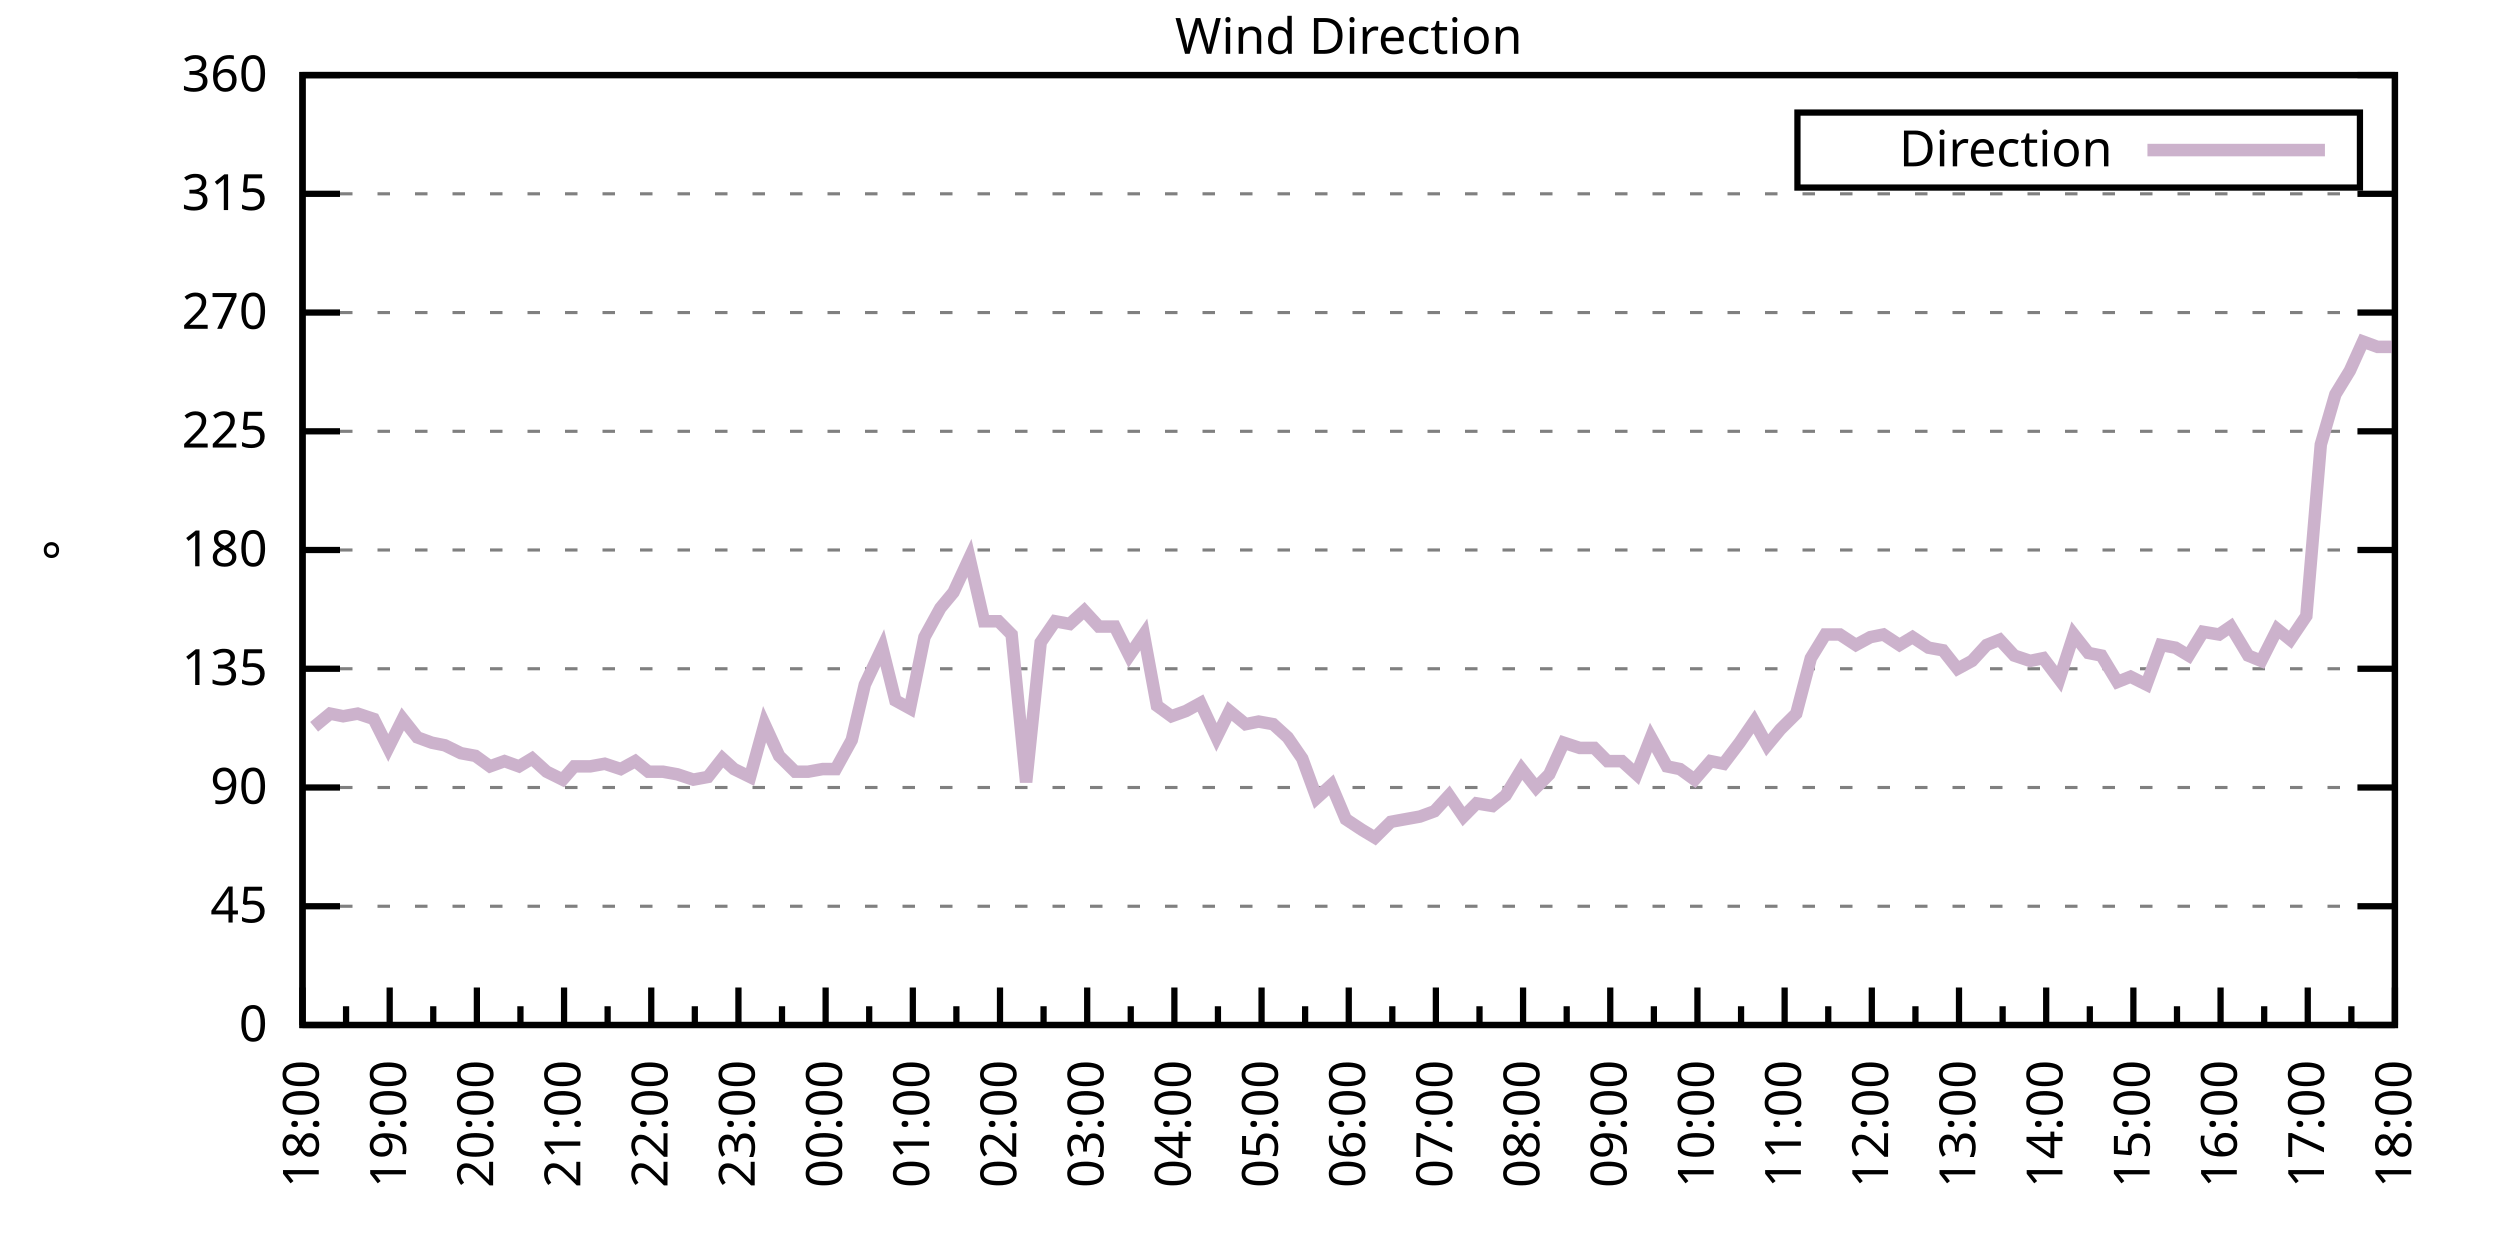
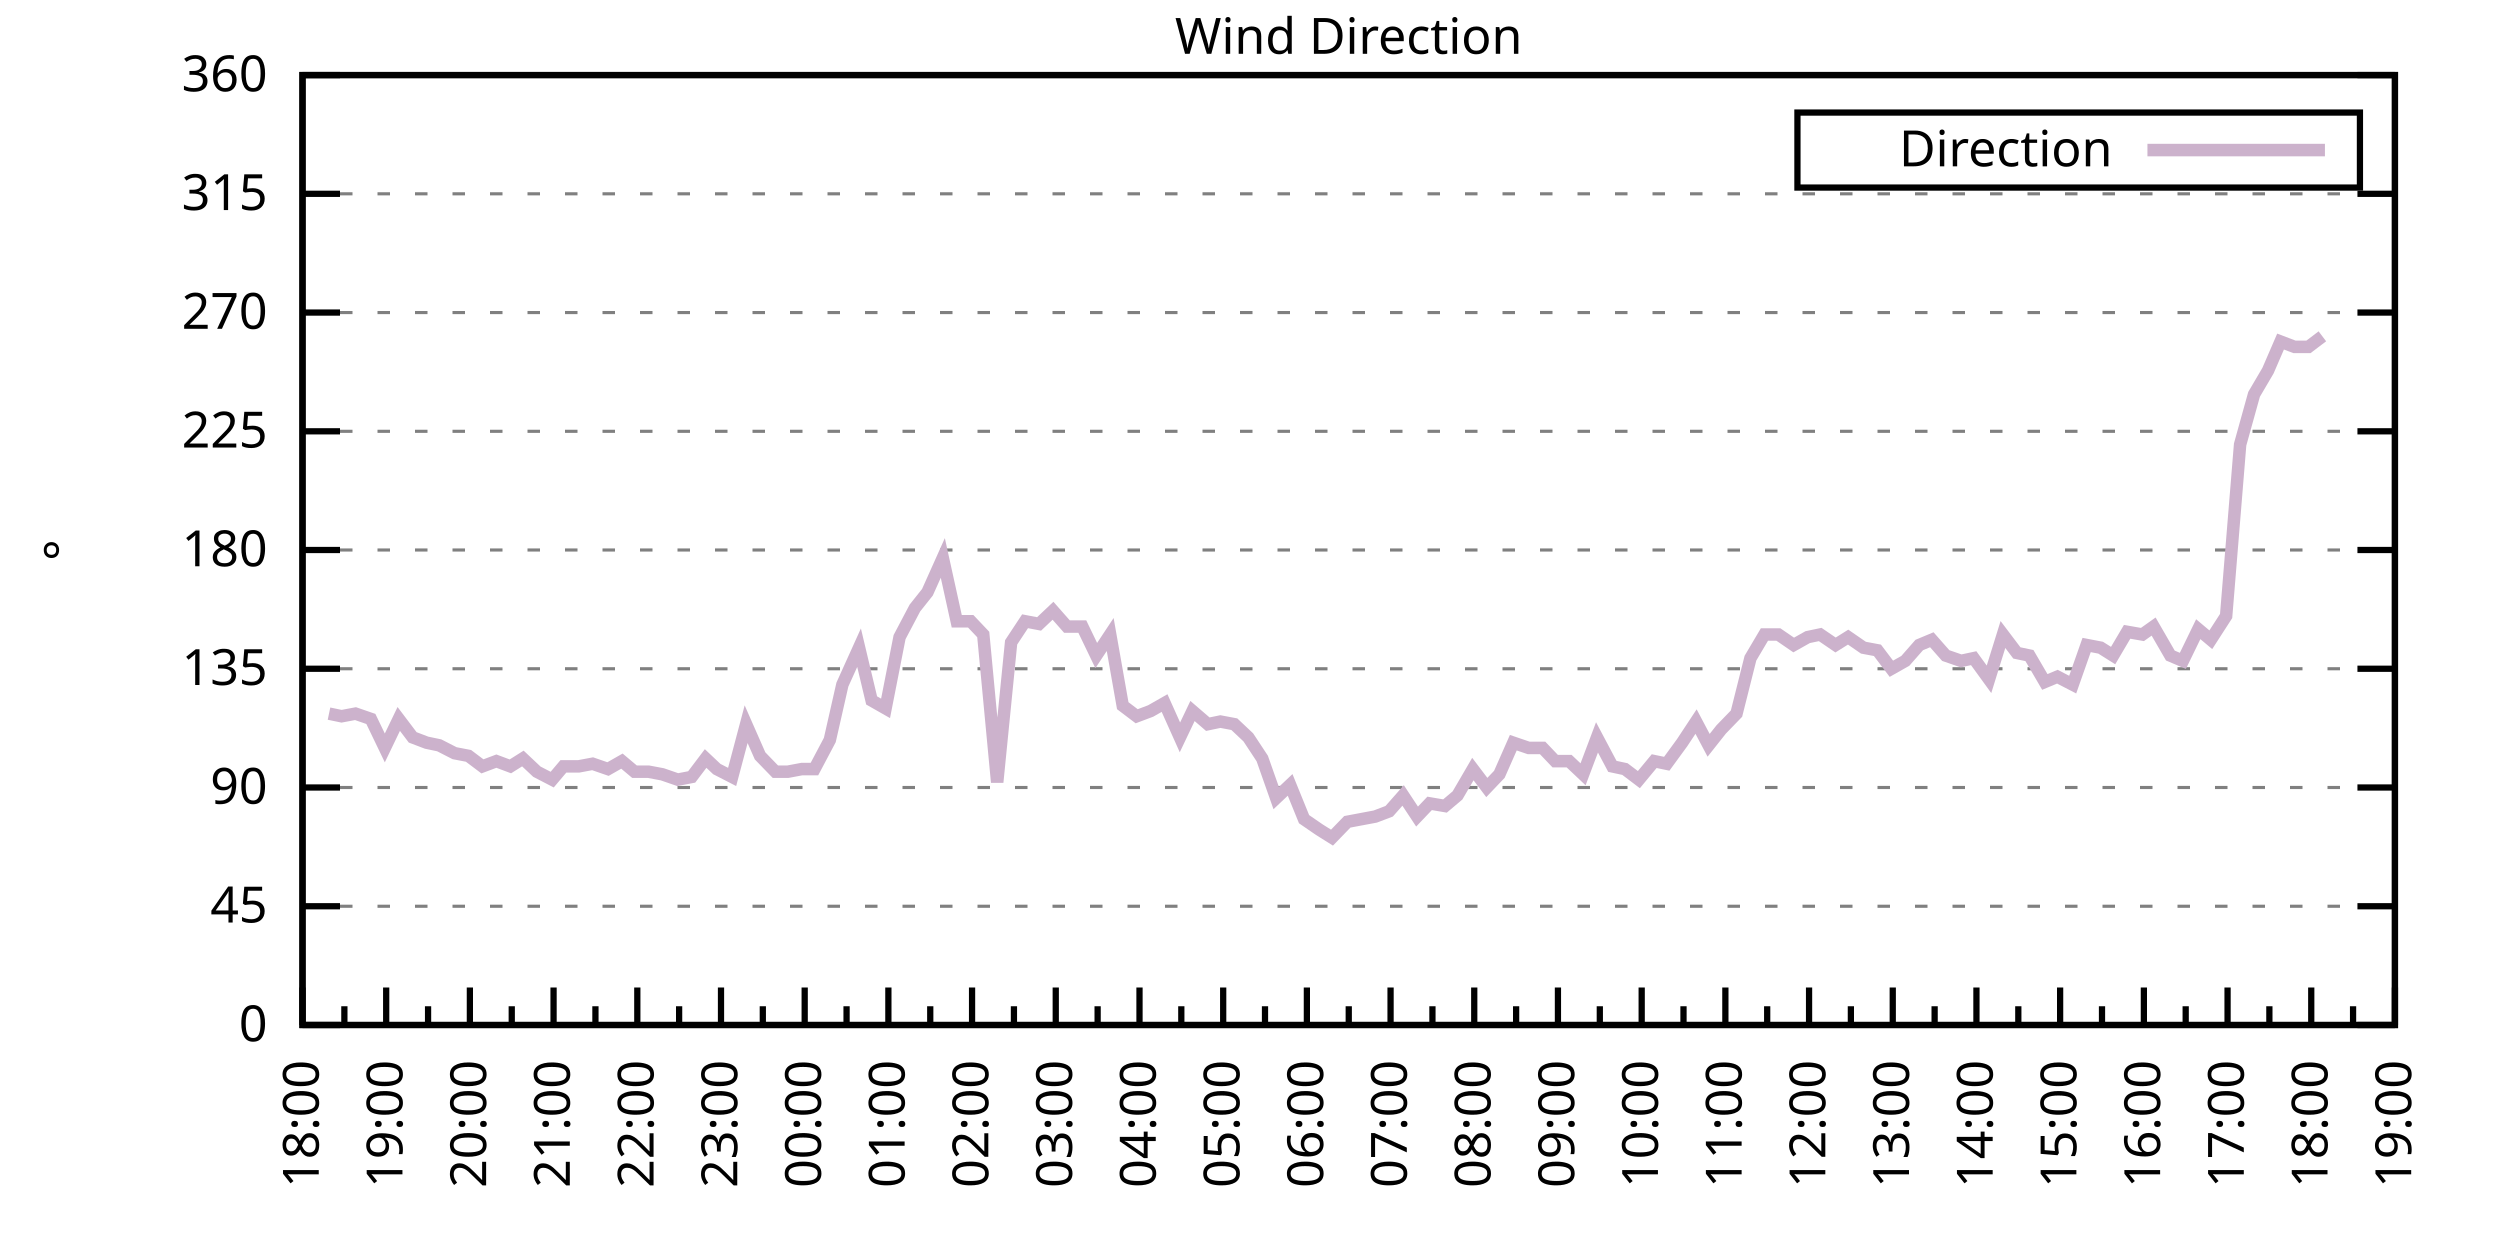
<svg xmlns="http://www.w3.org/2000/svg" xmlns:xlink="http://www.w3.org/1999/xlink" width="400" height="200" viewBox="0 0 400 200">
  <g id="gnuplot_canvas">
    <rect x="0" y="0" width="400" height="200" fill="none" />
    <defs>
      <circle id="gpDot" r="0.5" stroke-width="0.5" stroke="currentColor" />
      <path id="gpPt0" stroke-width="0.333" stroke="currentColor" d="M-1,0 h2 M0,-1 v2" />
      <path id="gpPt1" stroke-width="0.333" stroke="currentColor" d="M-1,-1 L1,1 M1,-1 L-1,1" />
      <path id="gpPt2" stroke-width="0.333" stroke="currentColor" d="M-1,0 L1,0 M0,-1 L0,1 M-1,-1 L1,1 M-1,1 L1,-1" />
      <rect id="gpPt3" stroke-width="0.333" stroke="currentColor" x="-1" y="-1" width="2" height="2" />
      <rect id="gpPt4" stroke-width="0.333" stroke="currentColor" fill="currentColor" x="-1" y="-1" width="2" height="2" />
      <circle id="gpPt5" stroke-width="0.333" stroke="currentColor" cx="0" cy="0" r="1" />
      <use xlink:href="#gpPt5" id="gpPt6" fill="currentColor" stroke="none" />
      <path id="gpPt7" stroke-width="0.333" stroke="currentColor" d="M0,-1.33 L-1.33,0.67 L1.33,0.67 z" />
      <use xlink:href="#gpPt7" id="gpPt8" fill="currentColor" stroke="none" />
      <use xlink:href="#gpPt7" id="gpPt9" stroke="currentColor" transform="rotate(180)" />
      <use xlink:href="#gpPt9" id="gpPt10" fill="currentColor" stroke="none" />
      <use xlink:href="#gpPt3" id="gpPt11" stroke="currentColor" transform="rotate(45)" />
      <use xlink:href="#gpPt11" id="gpPt12" fill="currentColor" stroke="none" />
      <path id="gpPt13" stroke-width="0.333" stroke="currentColor" d="M0,1.330 L1.265,0.411 L0.782,-1.067 L-0.782,-1.076 L-1.265,0.411 z" />
      <use xlink:href="#gpPt13" id="gpPt14" fill="currentColor" stroke="none" />
      <filter id="textbox" filterUnits="objectBoundingBox" x="0" y="0" height="1" width="1">
        <feFlood flood-color="white" flood-opacity="1" result="bgnd" />
        <feComposite in="SourceGraphic" in2="bgnd" operator="atop" />
      </filter>
      <filter id="greybox" filterUnits="objectBoundingBox" x="0" y="0" height="1" width="1">
        <feFlood flood-color="lightgrey" flood-opacity="1" result="grey" />
        <feComposite in="SourceGraphic" in2="grey" operator="atop" />
      </filter>
    </defs>
    <g fill="none" color="white" stroke="currentColor" stroke-width="1.00" stroke-linecap="butt" stroke-linejoin="miter">
</g>
    <g fill="none" color="black" stroke="currentColor" stroke-width="1.00" stroke-linecap="butt" stroke-linejoin="miter">
      <g stroke="none" shape-rendering="crispEdges">
        <polygon fill="rgb(255, 255, 255)" points="48.40,164.00 383.18,164.00 383.18,12.02 48.40,12.02 " />
      </g>
    </g>
    <g fill="none" color="black" stroke="currentColor" stroke-width="1.00" stroke-linecap="butt" stroke-linejoin="miter">
</g>
    <g fill="none" color="black" stroke="black" stroke-width="0.50" stroke-linecap="butt" stroke-linejoin="miter">
</g>
    <g fill="none" color="gray" stroke="currentColor" stroke-width="0.50" stroke-linecap="butt" stroke-linejoin="miter">
      <path stroke="gray" stroke-dasharray="2,4" class="gridline" d="M48.40,164.00 L383.19,164.00  " />
    </g>
    <g fill="none" color="gray" stroke="gray" stroke-width="1.00" stroke-linecap="butt" stroke-linejoin="miter">
</g>
    <g fill="none" color="black" stroke="currentColor" stroke-width="1.00" stroke-linecap="butt" stroke-linejoin="miter">
      <path stroke="black" d="M48.40,164.00 L54.40,164.00 M383.19,164.00 L377.19,164.00  " />
      <g transform="translate(42.80,166.60)" stroke="none" fill="black" font-family="Sans" font-size="8.00" text-anchor="end">
        <text>
          <tspan font-family="Sans"> 0</tspan>
        </text>
      </g>
    </g>
    <g fill="none" color="black" stroke="currentColor" stroke-width="1.00" stroke-linecap="butt" stroke-linejoin="miter">
</g>
    <g fill="none" color="black" stroke="black" stroke-width="0.50" stroke-linecap="butt" stroke-linejoin="miter">
</g>
    <g fill="none" color="gray" stroke="currentColor" stroke-width="0.50" stroke-linecap="butt" stroke-linejoin="miter">
      <path stroke="gray" stroke-dasharray="2,4" class="gridline" d="M48.40,145.00 L383.19,145.00  " />
    </g>
    <g fill="none" color="gray" stroke="gray" stroke-width="1.00" stroke-linecap="butt" stroke-linejoin="miter">
</g>
    <g fill="none" color="black" stroke="currentColor" stroke-width="1.00" stroke-linecap="butt" stroke-linejoin="miter">
      <path stroke="black" d="M48.40,145.00 L54.40,145.00 M383.19,145.00 L377.19,145.00  " />
      <g transform="translate(42.80,147.60)" stroke="none" fill="black" font-family="Sans" font-size="8.00" text-anchor="end">
        <text>
          <tspan font-family="Sans"> 45</tspan>
        </text>
      </g>
    </g>
    <g fill="none" color="black" stroke="currentColor" stroke-width="1.00" stroke-linecap="butt" stroke-linejoin="miter">
</g>
    <g fill="none" color="black" stroke="black" stroke-width="0.50" stroke-linecap="butt" stroke-linejoin="miter">
</g>
    <g fill="none" color="gray" stroke="currentColor" stroke-width="0.50" stroke-linecap="butt" stroke-linejoin="miter">
      <path stroke="gray" stroke-dasharray="2,4" class="gridline" d="M48.40,126.00 L383.19,126.00  " />
    </g>
    <g fill="none" color="gray" stroke="gray" stroke-width="1.00" stroke-linecap="butt" stroke-linejoin="miter">
</g>
    <g fill="none" color="black" stroke="currentColor" stroke-width="1.00" stroke-linecap="butt" stroke-linejoin="miter">
      <path stroke="black" d="M48.40,126.00 L54.40,126.00 M383.19,126.00 L377.19,126.00  " />
      <g transform="translate(42.80,128.60)" stroke="none" fill="black" font-family="Sans" font-size="8.00" text-anchor="end">
        <text>
          <tspan font-family="Sans"> 90</tspan>
        </text>
      </g>
    </g>
    <g fill="none" color="black" stroke="currentColor" stroke-width="1.00" stroke-linecap="butt" stroke-linejoin="miter">
</g>
    <g fill="none" color="black" stroke="black" stroke-width="0.50" stroke-linecap="butt" stroke-linejoin="miter">
</g>
    <g fill="none" color="gray" stroke="currentColor" stroke-width="0.50" stroke-linecap="butt" stroke-linejoin="miter">
      <path stroke="gray" stroke-dasharray="2,4" class="gridline" d="M48.40,107.00 L383.19,107.00  " />
    </g>
    <g fill="none" color="gray" stroke="gray" stroke-width="1.00" stroke-linecap="butt" stroke-linejoin="miter">
</g>
    <g fill="none" color="black" stroke="currentColor" stroke-width="1.00" stroke-linecap="butt" stroke-linejoin="miter">
      <path stroke="black" d="M48.40,107.00 L54.40,107.00 M383.19,107.00 L377.19,107.00  " />
      <g transform="translate(42.80,109.60)" stroke="none" fill="black" font-family="Sans" font-size="8.00" text-anchor="end">
        <text>
          <tspan font-family="Sans"> 135</tspan>
        </text>
      </g>
    </g>
    <g fill="none" color="black" stroke="currentColor" stroke-width="1.00" stroke-linecap="butt" stroke-linejoin="miter">
</g>
    <g fill="none" color="black" stroke="black" stroke-width="0.50" stroke-linecap="butt" stroke-linejoin="miter">
</g>
    <g fill="none" color="gray" stroke="currentColor" stroke-width="0.50" stroke-linecap="butt" stroke-linejoin="miter">
      <path stroke="gray" stroke-dasharray="2,4" class="gridline" d="M48.40,88.00 L383.19,88.00  " />
    </g>
    <g fill="none" color="gray" stroke="gray" stroke-width="1.00" stroke-linecap="butt" stroke-linejoin="miter">
</g>
    <g fill="none" color="black" stroke="currentColor" stroke-width="1.00" stroke-linecap="butt" stroke-linejoin="miter">
      <path stroke="black" d="M48.40,88.00 L54.40,88.00 M383.19,88.00 L377.19,88.00  " />
      <g transform="translate(42.80,90.60)" stroke="none" fill="black" font-family="Sans" font-size="8.00" text-anchor="end">
        <text>
          <tspan font-family="Sans"> 180</tspan>
        </text>
      </g>
    </g>
    <g fill="none" color="black" stroke="currentColor" stroke-width="1.00" stroke-linecap="butt" stroke-linejoin="miter">
</g>
    <g fill="none" color="black" stroke="black" stroke-width="0.50" stroke-linecap="butt" stroke-linejoin="miter">
</g>
    <g fill="none" color="gray" stroke="currentColor" stroke-width="0.50" stroke-linecap="butt" stroke-linejoin="miter">
      <path stroke="gray" stroke-dasharray="2,4" class="gridline" d="M48.40,69.01 L383.19,69.01  " />
    </g>
    <g fill="none" color="gray" stroke="gray" stroke-width="1.00" stroke-linecap="butt" stroke-linejoin="miter">
</g>
    <g fill="none" color="black" stroke="currentColor" stroke-width="1.00" stroke-linecap="butt" stroke-linejoin="miter">
      <path stroke="black" d="M48.40,69.01 L54.40,69.01 M383.19,69.01 L377.19,69.01  " />
      <g transform="translate(42.80,71.61)" stroke="none" fill="black" font-family="Sans" font-size="8.00" text-anchor="end">
        <text>
          <tspan font-family="Sans"> 225</tspan>
        </text>
      </g>
    </g>
    <g fill="none" color="black" stroke="currentColor" stroke-width="1.00" stroke-linecap="butt" stroke-linejoin="miter">
</g>
    <g fill="none" color="black" stroke="black" stroke-width="0.50" stroke-linecap="butt" stroke-linejoin="miter">
</g>
    <g fill="none" color="gray" stroke="currentColor" stroke-width="0.50" stroke-linecap="butt" stroke-linejoin="miter">
      <path stroke="gray" stroke-dasharray="2,4" class="gridline" d="M48.40,50.01 L383.19,50.01  " />
    </g>
    <g fill="none" color="gray" stroke="gray" stroke-width="1.00" stroke-linecap="butt" stroke-linejoin="miter">
</g>
    <g fill="none" color="black" stroke="currentColor" stroke-width="1.00" stroke-linecap="butt" stroke-linejoin="miter">
      <path stroke="black" d="M48.40,50.01 L54.40,50.01 M383.19,50.01 L377.19,50.01  " />
      <g transform="translate(42.80,52.61)" stroke="none" fill="black" font-family="Sans" font-size="8.00" text-anchor="end">
        <text>
          <tspan font-family="Sans"> 270</tspan>
        </text>
      </g>
    </g>
    <g fill="none" color="black" stroke="currentColor" stroke-width="1.00" stroke-linecap="butt" stroke-linejoin="miter">
</g>
    <g fill="none" color="black" stroke="black" stroke-width="0.50" stroke-linecap="butt" stroke-linejoin="miter">
</g>
    <g fill="none" color="gray" stroke="currentColor" stroke-width="0.50" stroke-linecap="butt" stroke-linejoin="miter">
      <path stroke="gray" stroke-dasharray="2,4" class="gridline" d="M48.40,31.01 L383.19,31.01  " />
    </g>
    <g fill="none" color="gray" stroke="gray" stroke-width="1.00" stroke-linecap="butt" stroke-linejoin="miter">
</g>
    <g fill="none" color="black" stroke="currentColor" stroke-width="1.00" stroke-linecap="butt" stroke-linejoin="miter">
      <path stroke="black" d="M48.40,31.01 L54.40,31.01 M383.19,31.01 L377.19,31.01  " />
      <g transform="translate(42.80,33.61)" stroke="none" fill="black" font-family="Sans" font-size="8.00" text-anchor="end">
        <text>
          <tspan font-family="Sans"> 315</tspan>
        </text>
      </g>
    </g>
    <g fill="none" color="black" stroke="currentColor" stroke-width="1.00" stroke-linecap="butt" stroke-linejoin="miter">
</g>
    <g fill="none" color="black" stroke="black" stroke-width="0.50" stroke-linecap="butt" stroke-linejoin="miter">
</g>
    <g fill="none" color="gray" stroke="currentColor" stroke-width="0.50" stroke-linecap="butt" stroke-linejoin="miter">
      <path stroke="gray" stroke-dasharray="2,4" class="gridline" d="M48.40,12.01 L383.19,12.01  " />
    </g>
    <g fill="none" color="gray" stroke="gray" stroke-width="1.00" stroke-linecap="butt" stroke-linejoin="miter">
</g>
    <g fill="none" color="black" stroke="currentColor" stroke-width="1.00" stroke-linecap="butt" stroke-linejoin="miter">
      <path stroke="black" d="M48.40,12.01 L54.40,12.01 M383.19,12.01 L377.19,12.01  " />
      <g transform="translate(42.80,14.61)" stroke="none" fill="black" font-family="Sans" font-size="8.00" text-anchor="end">
        <text>
          <tspan font-family="Sans"> 360</tspan>
        </text>
      </g>
    </g>
    <g fill="none" color="black" stroke="currentColor" stroke-width="1.00" stroke-linecap="butt" stroke-linejoin="miter">
      <path stroke="black" d="M48.40,164.00 L48.40,158.00  " />
      <g transform="translate(51.00,169.60) rotate(270)" stroke="none" fill="black" font-family="Sans" font-size="8.00" text-anchor="end">
        <text>
          <tspan font-family="Sans">18:00</tspan>
        </text>
      </g>
    </g>
    <g fill="none" color="black" stroke="currentColor" stroke-width="1.00" stroke-linecap="butt" stroke-linejoin="miter">
-       <path stroke="black" d="M55.37,164.00 L55.37,161.00 M62.35,164.00 L62.35,158.00  " />
-       <g transform="translate(64.95,169.60) rotate(270)" stroke="none" fill="black" font-family="Sans" font-size="8.00" text-anchor="end">
+       <path stroke="black" d="M55.10,164.00 L55.10,161.00 M61.79,164.00 L61.79,158.00  " />
+       <g transform="translate(64.39,169.60) rotate(270)" stroke="none" fill="black" font-family="Sans" font-size="8.00" text-anchor="end">
        <text>
          <tspan font-family="Sans">19:00</tspan>
        </text>
      </g>
    </g>
    <g fill="none" color="black" stroke="currentColor" stroke-width="1.00" stroke-linecap="butt" stroke-linejoin="miter">
-       <path stroke="black" d="M69.32,164.00 L69.32,161.00 M76.30,164.00 L76.30,158.00  " />
-       <g transform="translate(78.90,169.60) rotate(270)" stroke="none" fill="black" font-family="Sans" font-size="8.00" text-anchor="end">
+       <path stroke="black" d="M68.49,164.00 L68.49,161.00 M75.18,164.00 L75.18,158.00  " />
+       <g transform="translate(77.78,169.60) rotate(270)" stroke="none" fill="black" font-family="Sans" font-size="8.00" text-anchor="end">
        <text>
          <tspan font-family="Sans">20:00</tspan>
        </text>
      </g>
    </g>
    <g fill="none" color="black" stroke="currentColor" stroke-width="1.00" stroke-linecap="butt" stroke-linejoin="miter">
-       <path stroke="black" d="M83.27,164.00 L83.27,161.00 M90.25,164.00 L90.25,158.00  " />
-       <g transform="translate(92.85,169.60) rotate(270)" stroke="none" fill="black" font-family="Sans" font-size="8.00" text-anchor="end">
+       <path stroke="black" d="M81.88,164.00 L81.88,161.00 M88.57,164.00 L88.57,158.00  " />
+       <g transform="translate(91.17,169.60) rotate(270)" stroke="none" fill="black" font-family="Sans" font-size="8.00" text-anchor="end">
        <text>
          <tspan font-family="Sans">21:00</tspan>
        </text>
      </g>
    </g>
    <g fill="none" color="black" stroke="currentColor" stroke-width="1.00" stroke-linecap="butt" stroke-linejoin="miter">
-       <path stroke="black" d="M97.22,164.00 L97.22,161.00 M104.20,164.00 L104.20,158.00  " />
-       <g transform="translate(106.80,169.60) rotate(270)" stroke="none" fill="black" font-family="Sans" font-size="8.00" text-anchor="end">
+       <path stroke="black" d="M95.27,164.00 L95.27,161.00 M101.97,164.00 L101.97,158.00  " />
+       <g transform="translate(104.57,169.60) rotate(270)" stroke="none" fill="black" font-family="Sans" font-size="8.00" text-anchor="end">
        <text>
          <tspan font-family="Sans">22:00</tspan>
        </text>
      </g>
    </g>
    <g fill="none" color="black" stroke="currentColor" stroke-width="1.00" stroke-linecap="butt" stroke-linejoin="miter">
-       <path stroke="black" d="M111.17,164.00 L111.17,161.00 M118.15,164.00 L118.15,158.00  " />
-       <g transform="translate(120.75,169.60) rotate(270)" stroke="none" fill="black" font-family="Sans" font-size="8.00" text-anchor="end">
+       <path stroke="black" d="M108.66,164.00 L108.66,161.00 M115.36,164.00 L115.36,158.00  " />
+       <g transform="translate(117.96,169.60) rotate(270)" stroke="none" fill="black" font-family="Sans" font-size="8.00" text-anchor="end">
        <text>
          <tspan font-family="Sans">23:00</tspan>
        </text>
      </g>
    </g>
    <g fill="none" color="black" stroke="currentColor" stroke-width="1.00" stroke-linecap="butt" stroke-linejoin="miter">
-       <path stroke="black" d="M125.12,164.00 L125.12,161.00 M132.10,164.00 L132.10,158.00  " />
-       <g transform="translate(134.70,169.60) rotate(270)" stroke="none" fill="black" font-family="Sans" font-size="8.00" text-anchor="end">
+       <path stroke="black" d="M122.05,164.00 L122.05,161.00 M128.75,164.00 L128.75,158.00  " />
+       <g transform="translate(131.35,169.60) rotate(270)" stroke="none" fill="black" font-family="Sans" font-size="8.00" text-anchor="end">
        <text>
          <tspan font-family="Sans">00:00</tspan>
        </text>
      </g>
    </g>
    <g fill="none" color="black" stroke="currentColor" stroke-width="1.00" stroke-linecap="butt" stroke-linejoin="miter">
-       <path stroke="black" d="M139.07,164.00 L139.07,161.00 M146.05,164.00 L146.05,158.00  " />
-       <g transform="translate(148.65,169.60) rotate(270)" stroke="none" fill="black" font-family="Sans" font-size="8.00" text-anchor="end">
+       <path stroke="black" d="M135.45,164.00 L135.45,161.00 M142.14,164.00 L142.14,158.00  " />
+       <g transform="translate(144.74,169.60) rotate(270)" stroke="none" fill="black" font-family="Sans" font-size="8.00" text-anchor="end">
        <text>
          <tspan font-family="Sans">01:00</tspan>
        </text>
      </g>
    </g>
    <g fill="none" color="black" stroke="currentColor" stroke-width="1.00" stroke-linecap="butt" stroke-linejoin="miter">
-       <path stroke="black" d="M153.02,164.00 L153.02,161.00 M160.00,164.00 L160.00,158.00  " />
-       <g transform="translate(162.60,169.60) rotate(270)" stroke="none" fill="black" font-family="Sans" font-size="8.00" text-anchor="end">
+       <path stroke="black" d="M148.84,164.00 L148.84,161.00 M155.53,164.00 L155.53,158.00  " />
+       <g transform="translate(158.13,169.60) rotate(270)" stroke="none" fill="black" font-family="Sans" font-size="8.00" text-anchor="end">
        <text>
          <tspan font-family="Sans">02:00</tspan>
        </text>
      </g>
    </g>
    <g fill="none" color="black" stroke="currentColor" stroke-width="1.00" stroke-linecap="butt" stroke-linejoin="miter">
-       <path stroke="black" d="M166.97,164.00 L166.97,161.00 M173.95,164.00 L173.95,158.00  " />
-       <g transform="translate(176.55,169.60) rotate(270)" stroke="none" fill="black" font-family="Sans" font-size="8.00" text-anchor="end">
+       <path stroke="black" d="M162.23,164.00 L162.23,161.00 M168.92,164.00 L168.92,158.00  " />
+       <g transform="translate(171.52,169.60) rotate(270)" stroke="none" fill="black" font-family="Sans" font-size="8.00" text-anchor="end">
        <text>
          <tspan font-family="Sans">03:00</tspan>
        </text>
      </g>
    </g>
    <g fill="none" color="black" stroke="currentColor" stroke-width="1.00" stroke-linecap="butt" stroke-linejoin="miter">
-       <path stroke="black" d="M180.92,164.00 L180.92,161.00 M187.90,164.00 L187.90,158.00  " />
-       <g transform="translate(190.50,169.60) rotate(270)" stroke="none" fill="black" font-family="Sans" font-size="8.00" text-anchor="end">
+       <path stroke="black" d="M175.62,164.00 L175.62,161.00 M182.32,164.00 L182.32,158.00  " />
+       <g transform="translate(184.92,169.60) rotate(270)" stroke="none" fill="black" font-family="Sans" font-size="8.00" text-anchor="end">
        <text>
          <tspan font-family="Sans">04:00</tspan>
        </text>
      </g>
    </g>
    <g fill="none" color="black" stroke="currentColor" stroke-width="1.00" stroke-linecap="butt" stroke-linejoin="miter">
-       <path stroke="black" d="M194.87,164.00 L194.87,161.00 M201.85,164.00 L201.85,158.00  " />
-       <g transform="translate(204.45,169.60) rotate(270)" stroke="none" fill="black" font-family="Sans" font-size="8.00" text-anchor="end">
+       <path stroke="black" d="M189.01,164.00 L189.01,161.00 M195.71,164.00 L195.71,158.00  " />
+       <g transform="translate(198.31,169.60) rotate(270)" stroke="none" fill="black" font-family="Sans" font-size="8.00" text-anchor="end">
        <text>
          <tspan font-family="Sans">05:00</tspan>
        </text>
      </g>
    </g>
    <g fill="none" color="black" stroke="currentColor" stroke-width="1.00" stroke-linecap="butt" stroke-linejoin="miter">
-       <path stroke="black" d="M208.82,164.00 L208.82,161.00 M215.80,164.00 L215.80,158.00  " />
-       <g transform="translate(218.40,169.60) rotate(270)" stroke="none" fill="black" font-family="Sans" font-size="8.00" text-anchor="end">
+       <path stroke="black" d="M202.40,164.00 L202.40,161.00 M209.10,164.00 L209.10,158.00  " />
+       <g transform="translate(211.70,169.60) rotate(270)" stroke="none" fill="black" font-family="Sans" font-size="8.00" text-anchor="end">
        <text>
          <tspan font-family="Sans">06:00</tspan>
        </text>
      </g>
    </g>
    <g fill="none" color="black" stroke="currentColor" stroke-width="1.00" stroke-linecap="butt" stroke-linejoin="miter">
-       <path stroke="black" d="M222.77,164.00 L222.77,161.00 M229.74,164.00 L229.74,158.00  " />
-       <g transform="translate(232.34,169.60) rotate(270)" stroke="none" fill="black" font-family="Sans" font-size="8.00" text-anchor="end">
+       <path stroke="black" d="M215.80,164.00 L215.80,161.00 M222.49,164.00 L222.49,158.00  " />
+       <g transform="translate(225.09,169.60) rotate(270)" stroke="none" fill="black" font-family="Sans" font-size="8.00" text-anchor="end">
        <text>
          <tspan font-family="Sans">07:00</tspan>
        </text>
      </g>
    </g>
    <g fill="none" color="black" stroke="currentColor" stroke-width="1.00" stroke-linecap="butt" stroke-linejoin="miter">
-       <path stroke="black" d="M236.72,164.00 L236.72,161.00 M243.69,164.00 L243.69,158.00  " />
-       <g transform="translate(246.29,169.60) rotate(270)" stroke="none" fill="black" font-family="Sans" font-size="8.00" text-anchor="end">
+       <path stroke="black" d="M229.19,164.00 L229.19,161.00 M235.88,164.00 L235.88,158.00  " />
+       <g transform="translate(238.48,169.60) rotate(270)" stroke="none" fill="black" font-family="Sans" font-size="8.00" text-anchor="end">
        <text>
          <tspan font-family="Sans">08:00</tspan>
        </text>
      </g>
    </g>
    <g fill="none" color="black" stroke="currentColor" stroke-width="1.00" stroke-linecap="butt" stroke-linejoin="miter">
-       <path stroke="black" d="M250.67,164.00 L250.67,161.00 M257.64,164.00 L257.64,158.00  " />
-       <g transform="translate(260.24,169.60) rotate(270)" stroke="none" fill="black" font-family="Sans" font-size="8.00" text-anchor="end">
+       <path stroke="black" d="M242.58,164.00 L242.58,161.00 M249.27,164.00 L249.27,158.00  " />
+       <g transform="translate(251.87,169.60) rotate(270)" stroke="none" fill="black" font-family="Sans" font-size="8.00" text-anchor="end">
        <text>
          <tspan font-family="Sans">09:00</tspan>
        </text>
      </g>
    </g>
    <g fill="none" color="black" stroke="currentColor" stroke-width="1.00" stroke-linecap="butt" stroke-linejoin="miter">
-       <path stroke="black" d="M264.62,164.00 L264.62,161.00 M271.59,164.00 L271.59,158.00  " />
-       <g transform="translate(274.19,169.60) rotate(270)" stroke="none" fill="black" font-family="Sans" font-size="8.00" text-anchor="end">
+       <path stroke="black" d="M255.97,164.00 L255.97,161.00 M262.67,164.00 L262.67,158.00  " />
+       <g transform="translate(265.27,169.60) rotate(270)" stroke="none" fill="black" font-family="Sans" font-size="8.00" text-anchor="end">
        <text>
          <tspan font-family="Sans">10:00</tspan>
        </text>
      </g>
    </g>
    <g fill="none" color="black" stroke="currentColor" stroke-width="1.00" stroke-linecap="butt" stroke-linejoin="miter">
-       <path stroke="black" d="M278.57,164.00 L278.57,161.00 M285.54,164.00 L285.54,158.00  " />
-       <g transform="translate(288.14,169.60) rotate(270)" stroke="none" fill="black" font-family="Sans" font-size="8.00" text-anchor="end">
+       <path stroke="black" d="M269.36,164.00 L269.36,161.00 M276.06,164.00 L276.06,158.00  " />
+       <g transform="translate(278.66,169.60) rotate(270)" stroke="none" fill="black" font-family="Sans" font-size="8.00" text-anchor="end">
        <text>
          <tspan font-family="Sans">11:00</tspan>
        </text>
      </g>
    </g>
    <g fill="none" color="black" stroke="currentColor" stroke-width="1.00" stroke-linecap="butt" stroke-linejoin="miter">
-       <path stroke="black" d="M292.52,164.00 L292.52,161.00 M299.49,164.00 L299.49,158.00  " />
-       <g transform="translate(302.09,169.60) rotate(270)" stroke="none" fill="black" font-family="Sans" font-size="8.00" text-anchor="end">
+       <path stroke="black" d="M282.75,164.00 L282.75,161.00 M289.45,164.00 L289.45,158.00  " />
+       <g transform="translate(292.05,169.60) rotate(270)" stroke="none" fill="black" font-family="Sans" font-size="8.00" text-anchor="end">
        <text>
          <tspan font-family="Sans">12:00</tspan>
        </text>
      </g>
    </g>
    <g fill="none" color="black" stroke="currentColor" stroke-width="1.00" stroke-linecap="butt" stroke-linejoin="miter">
-       <path stroke="black" d="M306.47,164.00 L306.47,161.00 M313.44,164.00 L313.44,158.00  " />
-       <g transform="translate(316.04,169.60) rotate(270)" stroke="none" fill="black" font-family="Sans" font-size="8.00" text-anchor="end">
+       <path stroke="black" d="M296.14,164.00 L296.14,161.00 M302.84,164.00 L302.84,158.00  " />
+       <g transform="translate(305.44,169.60) rotate(270)" stroke="none" fill="black" font-family="Sans" font-size="8.00" text-anchor="end">
        <text>
          <tspan font-family="Sans">13:00</tspan>
        </text>
      </g>
    </g>
    <g fill="none" color="black" stroke="currentColor" stroke-width="1.00" stroke-linecap="butt" stroke-linejoin="miter">
-       <path stroke="black" d="M320.42,164.00 L320.42,161.00 M327.39,164.00 L327.39,158.00  " />
-       <g transform="translate(329.99,169.60) rotate(270)" stroke="none" fill="black" font-family="Sans" font-size="8.00" text-anchor="end">
+       <path stroke="black" d="M309.54,164.00 L309.54,161.00 M316.23,164.00 L316.23,158.00  " />
+       <g transform="translate(318.83,169.60) rotate(270)" stroke="none" fill="black" font-family="Sans" font-size="8.00" text-anchor="end">
        <text>
          <tspan font-family="Sans">14:00</tspan>
        </text>
      </g>
    </g>
    <g fill="none" color="black" stroke="currentColor" stroke-width="1.00" stroke-linecap="butt" stroke-linejoin="miter">
-       <path stroke="black" d="M334.37,164.00 L334.37,161.00 M341.34,164.00 L341.34,158.00  " />
-       <g transform="translate(343.94,169.60) rotate(270)" stroke="none" fill="black" font-family="Sans" font-size="8.00" text-anchor="end">
+       <path stroke="black" d="M322.93,164.00 L322.93,161.00 M329.62,164.00 L329.62,158.00  " />
+       <g transform="translate(332.22,169.60) rotate(270)" stroke="none" fill="black" font-family="Sans" font-size="8.00" text-anchor="end">
        <text>
          <tspan font-family="Sans">15:00</tspan>
        </text>
      </g>
    </g>
    <g fill="none" color="black" stroke="currentColor" stroke-width="1.00" stroke-linecap="butt" stroke-linejoin="miter">
-       <path stroke="black" d="M348.32,164.00 L348.32,161.00 M355.29,164.00 L355.29,158.00  " />
-       <g transform="translate(357.89,169.60) rotate(270)" stroke="none" fill="black" font-family="Sans" font-size="8.00" text-anchor="end">
+       <path stroke="black" d="M336.32,164.00 L336.32,161.00 M343.02,164.00 L343.02,158.00  " />
+       <g transform="translate(345.62,169.60) rotate(270)" stroke="none" fill="black" font-family="Sans" font-size="8.00" text-anchor="end">
        <text>
          <tspan font-family="Sans">16:00</tspan>
        </text>
      </g>
    </g>
    <g fill="none" color="black" stroke="currentColor" stroke-width="1.00" stroke-linecap="butt" stroke-linejoin="miter">
-       <path stroke="black" d="M362.27,164.00 L362.27,161.00 M369.24,164.00 L369.24,158.00  " />
-       <g transform="translate(371.84,169.60) rotate(270)" stroke="none" fill="black" font-family="Sans" font-size="8.00" text-anchor="end">
+       <path stroke="black" d="M349.71,164.00 L349.71,161.00 M356.41,164.00 L356.41,158.00  " />
+       <g transform="translate(359.01,169.60) rotate(270)" stroke="none" fill="black" font-family="Sans" font-size="8.00" text-anchor="end">
        <text>
          <tspan font-family="Sans">17:00</tspan>
        </text>
      </g>
    </g>
    <g fill="none" color="black" stroke="currentColor" stroke-width="1.00" stroke-linecap="butt" stroke-linejoin="miter">
-       <path stroke="black" d="M376.22,164.00 L376.22,161.00 M383.19,164.00 L383.19,158.00  " />
+       <path stroke="black" d="M363.10,164.00 L363.10,161.00 M369.80,164.00 L369.80,158.00  " />
+       <g transform="translate(372.40,169.60) rotate(270)" stroke="none" fill="black" font-family="Sans" font-size="8.00" text-anchor="end">
+         <text>
+           <tspan font-family="Sans">18:00</tspan>
+         </text>
+       </g>
+     </g>
+     <g fill="none" color="black" stroke="currentColor" stroke-width="1.00" stroke-linecap="butt" stroke-linejoin="miter">
+       <path stroke="black" d="M376.49,164.00 L376.49,161.00 M383.19,164.00 L383.19,158.00  " />
      <g transform="translate(385.79,169.60) rotate(270)" stroke="none" fill="black" font-family="Sans" font-size="8.00" text-anchor="end">
        <text>
-           <tspan font-family="Sans">18:00</tspan>
+           <tspan font-family="Sans">19:00</tspan>
        </text>
      </g>
    </g>
    <g fill="none" color="black" stroke="currentColor" stroke-width="1.00" stroke-linecap="butt" stroke-linejoin="miter">
</g>
    <g fill="none" color="black" stroke="currentColor" stroke-width="1.00" stroke-linecap="butt" stroke-linejoin="miter">
      <path stroke="black" d="M48.40,12.01 L48.40,164.00 L383.19,164.00 L383.19,12.01 L48.40,12.01 Z  " />
    </g>
    <g fill="none" color="black" stroke="currentColor" stroke-width="1.00" stroke-linecap="butt" stroke-linejoin="miter">
      <g transform="translate(12.80,88.01) rotate(270)" stroke="none" fill="black" font-family="Sans" font-size="8.00" text-anchor="middle">
        <text>
          <tspan font-family="Sans">°</tspan>
        </text>
      </g>
    </g>
    <g fill="none" color="black" stroke="currentColor" stroke-width="1.00" stroke-linecap="butt" stroke-linejoin="miter">
</g>
    <g fill="none" color="black" stroke="currentColor" stroke-width="1.00" stroke-linecap="butt" stroke-linejoin="miter">
      <path stroke="black" d="M287.59,30.01 L287.59,18.01 L377.59,18.01 L377.59,30.01 L287.59,30.01 Z  " />
    </g>
    <g id="Wind_direction_plot_1">
      <g fill="none" color="white" stroke="black" stroke-width="2.00" stroke-linecap="butt" stroke-linejoin="miter">
</g>
      <g fill="none" color="black" stroke="currentColor" stroke-width="2.00" stroke-linecap="butt" stroke-linejoin="miter">
        <g transform="translate(337.99,26.61)" stroke="none" fill="black" font-family="Sans" font-size="8.00" text-anchor="end">
          <text>
            <tspan font-family="Sans">Direction</tspan>
          </text>
        </g>
      </g>
      <g fill="none" color="black" stroke="currentColor" stroke-width="2.00" stroke-linecap="butt" stroke-linejoin="miter">
-         <path stroke="rgb(204, 178, 204)" d="M343.59,24.01 L371.99,24.01 M50.26,116.29 L52.82,114.18 L54.91,114.60 L57.23,114.18 L59.79,115.03 L62.12,119.67   L64.44,115.03 L66.77,117.98 L69.09,118.83 L71.18,119.25 L73.74,120.51 L76.07,120.94 L78.39,122.62 L80.72,121.78   L83.04,122.62 L85.13,121.36 L87.46,123.47 L90.02,124.74 L91.88,122.62 L94.43,122.62 L96.76,122.20 L99.32,123.05   L101.64,121.78 L103.73,123.47 L106.06,123.47 L108.38,123.89 L110.94,124.74 L113.27,124.31 L115.59,121.36 L117.45,123.05   L120.01,124.31 L122.33,115.87 L124.66,120.94 L127.22,123.47 L129.31,123.47 L131.63,123.05 L133.72,123.05 L136.28,118.40   L138.37,109.54 L141.16,103.63 L143.26,112.07 L145.58,113.34 L147.91,101.94 L150.46,97.29 L152.56,94.76 L155.11,89.27   L157.44,99.40 L159.76,99.40 L161.86,101.52 L164.18,125.16 L166.51,102.78 L168.83,99.40 L171.16,99.83 L173.48,97.72   L175.81,100.25 L178.36,100.25 L180.69,104.89 L183.01,101.52 L185.11,112.91 L187.43,114.60 L189.76,113.76 L192.08,112.49   L194.64,117.98 L196.73,113.76 L199.29,115.87 L201.38,115.45 L203.71,115.87 L206.03,117.98 L208.36,121.36 L210.68,127.69   L213.01,125.58 L215.33,131.07 L217.89,132.76 L219.98,134.02 L222.54,131.49 L224.86,131.07 L227.19,130.65 L229.51,129.80   L231.84,127.27 L234.16,130.65 L236.25,128.54 L238.81,128.96 L240.90,127.27 L243.46,123.05 L245.79,126.00 L247.88,123.89   L250.20,118.83 L252.76,119.67 L255.09,119.67 L257.18,121.78 L259.50,121.78 L261.83,123.89 L264.15,117.98 L266.71,122.62   L268.80,123.05 L271.13,124.74 L273.69,121.78 L275.78,122.20 L278.34,118.83 L280.66,115.45 L282.75,119.25 L284.85,116.71   L287.40,114.18 L289.73,105.31 L292.05,101.52 L294.38,101.52 L296.94,103.20 L299.26,101.94 L301.35,101.52 L303.91,103.20   L306.00,101.94 L308.56,103.63 L310.88,104.05 L313.21,107.00 L315.53,105.74 L317.86,103.20 L319.95,102.36 L322.28,104.89   L324.83,105.74 L326.93,105.31 L329.48,108.69 L331.81,101.52 L334.13,104.47 L336.23,104.89 L338.78,109.11 L340.88,108.27   L343.43,109.54 L345.76,103.20 L348.08,103.63 L350.18,104.89 L352.50,101.09 L355.06,101.52 L356.92,100.25 L359.71,104.89   L361.80,105.74 L364.36,100.67 L366.45,102.36 L369.01,98.56 L371.33,71.12 L373.66,63.10 L375.98,59.30 L378.08,54.65   L380.40,55.50 L382.73,55.50  " />
+         <path stroke="rgb(204, 178, 204)" d="M343.59,24.01 L371.99,24.01 M52.64,114.18 L54.65,114.60 L56.88,114.18 L59.34,115.03 L61.57,119.67 L63.80,115.03   L66.03,117.98 L68.26,118.83 L70.27,119.25 L72.73,120.51 L74.96,120.94 L77.19,122.62 L79.42,121.78 L81.66,122.62   L83.66,121.36 L85.90,123.47 L88.35,124.74 L90.14,122.62 L92.59,122.62 L94.82,122.20 L97.28,123.05 L99.51,121.78   L101.52,123.47 L103.75,123.47 L105.98,123.89 L108.44,124.74 L110.67,124.31 L112.90,121.36 L114.69,123.05 L117.14,124.31   L119.38,115.87 L121.61,120.94 L124.06,123.47 L126.07,123.47 L128.30,123.05 L130.31,123.05 L132.77,118.40 L134.78,109.54   L137.45,103.63 L139.46,112.07 L141.69,113.34 L143.93,101.94 L146.38,97.29 L148.39,94.76 L150.85,89.27 L153.08,99.40   L155.31,99.40 L157.32,101.52 L159.55,125.16 L161.78,102.78 L164.01,99.40 L166.25,99.83 L168.48,97.72 L170.71,100.25   L173.17,100.25 L175.40,104.89 L177.63,101.52 L179.64,112.91 L181.87,114.60 L184.10,113.76 L186.33,112.49 L188.79,117.98   L190.80,113.76 L193.25,115.87 L195.26,115.45 L197.49,115.87 L199.73,117.98 L201.96,121.36 L204.19,127.69 L206.42,125.58   L208.65,131.07 L211.11,132.76 L213.12,134.02 L215.57,131.49 L217.80,131.07 L220.04,130.65 L222.27,129.80 L224.50,127.27   L226.73,130.65 L228.74,128.54 L231.20,128.96 L233.20,127.27 L235.66,123.05 L237.89,126.00 L239.90,123.89 L242.13,118.83   L244.59,119.67 L246.82,119.67 L248.83,121.78 L251.06,121.78 L253.29,123.89 L255.52,117.98 L257.98,122.62 L259.99,123.05   L262.22,124.74 L264.67,121.78 L266.68,122.20 L269.14,118.83 L271.37,115.45 L273.38,119.25 L275.39,116.71 L277.84,114.18   L280.07,105.31 L282.31,101.52 L284.54,101.52 L286.99,103.20 L289.23,101.94 L291.23,101.52 L293.69,103.20 L295.70,101.94   L298.15,103.63 L300.39,104.05 L302.62,107.00 L304.85,105.74 L307.08,103.20 L309.09,102.36 L311.32,104.89 L313.78,105.74   L315.79,105.31 L318.24,108.69 L320.47,101.52 L322.70,104.47 L324.71,104.89 L327.17,109.11 L329.18,108.27 L331.63,109.54   L333.86,103.20 L336.10,103.63 L338.10,104.89 L340.34,101.09 L342.79,101.52 L344.58,100.25 L347.26,104.89 L349.26,105.74   L351.72,100.67 L353.73,102.36 L356.18,98.56 L358.42,71.12 L360.65,63.10 L362.88,59.30 L364.89,54.65 L367.12,55.50   L369.35,55.50 L371.58,53.81  " />
      </g>
    </g>
    <g fill="none" color="black" stroke="currentColor" stroke-width="2.00" stroke-linecap="butt" stroke-linejoin="miter">
</g>
    <g fill="none" color="black" stroke="black" stroke-width="1.00" stroke-linecap="butt" stroke-linejoin="miter">
</g>
    <g fill="none" color="black" stroke="currentColor" stroke-width="1.00" stroke-linecap="butt" stroke-linejoin="miter">
      <path stroke="black" d="M48.40,12.01 L48.40,164.00 L383.19,164.00 L383.19,12.01 L48.40,12.01 Z  " />
    </g>
    <g fill="none" color="black" stroke="currentColor" stroke-width="1.00" stroke-linecap="butt" stroke-linejoin="miter">
      <g transform="translate(215.79,8.61)" stroke="none" fill="black" font-family="Sans" font-size="8.00" text-anchor="middle">
        <text>
          <tspan font-family="Sans">Wind Direction</tspan>
        </text>
      </g>
    </g>
    <g fill="none" color="black" stroke="currentColor" stroke-width="1.00" stroke-linecap="butt" stroke-linejoin="miter">
</g>
  </g>
</svg>
